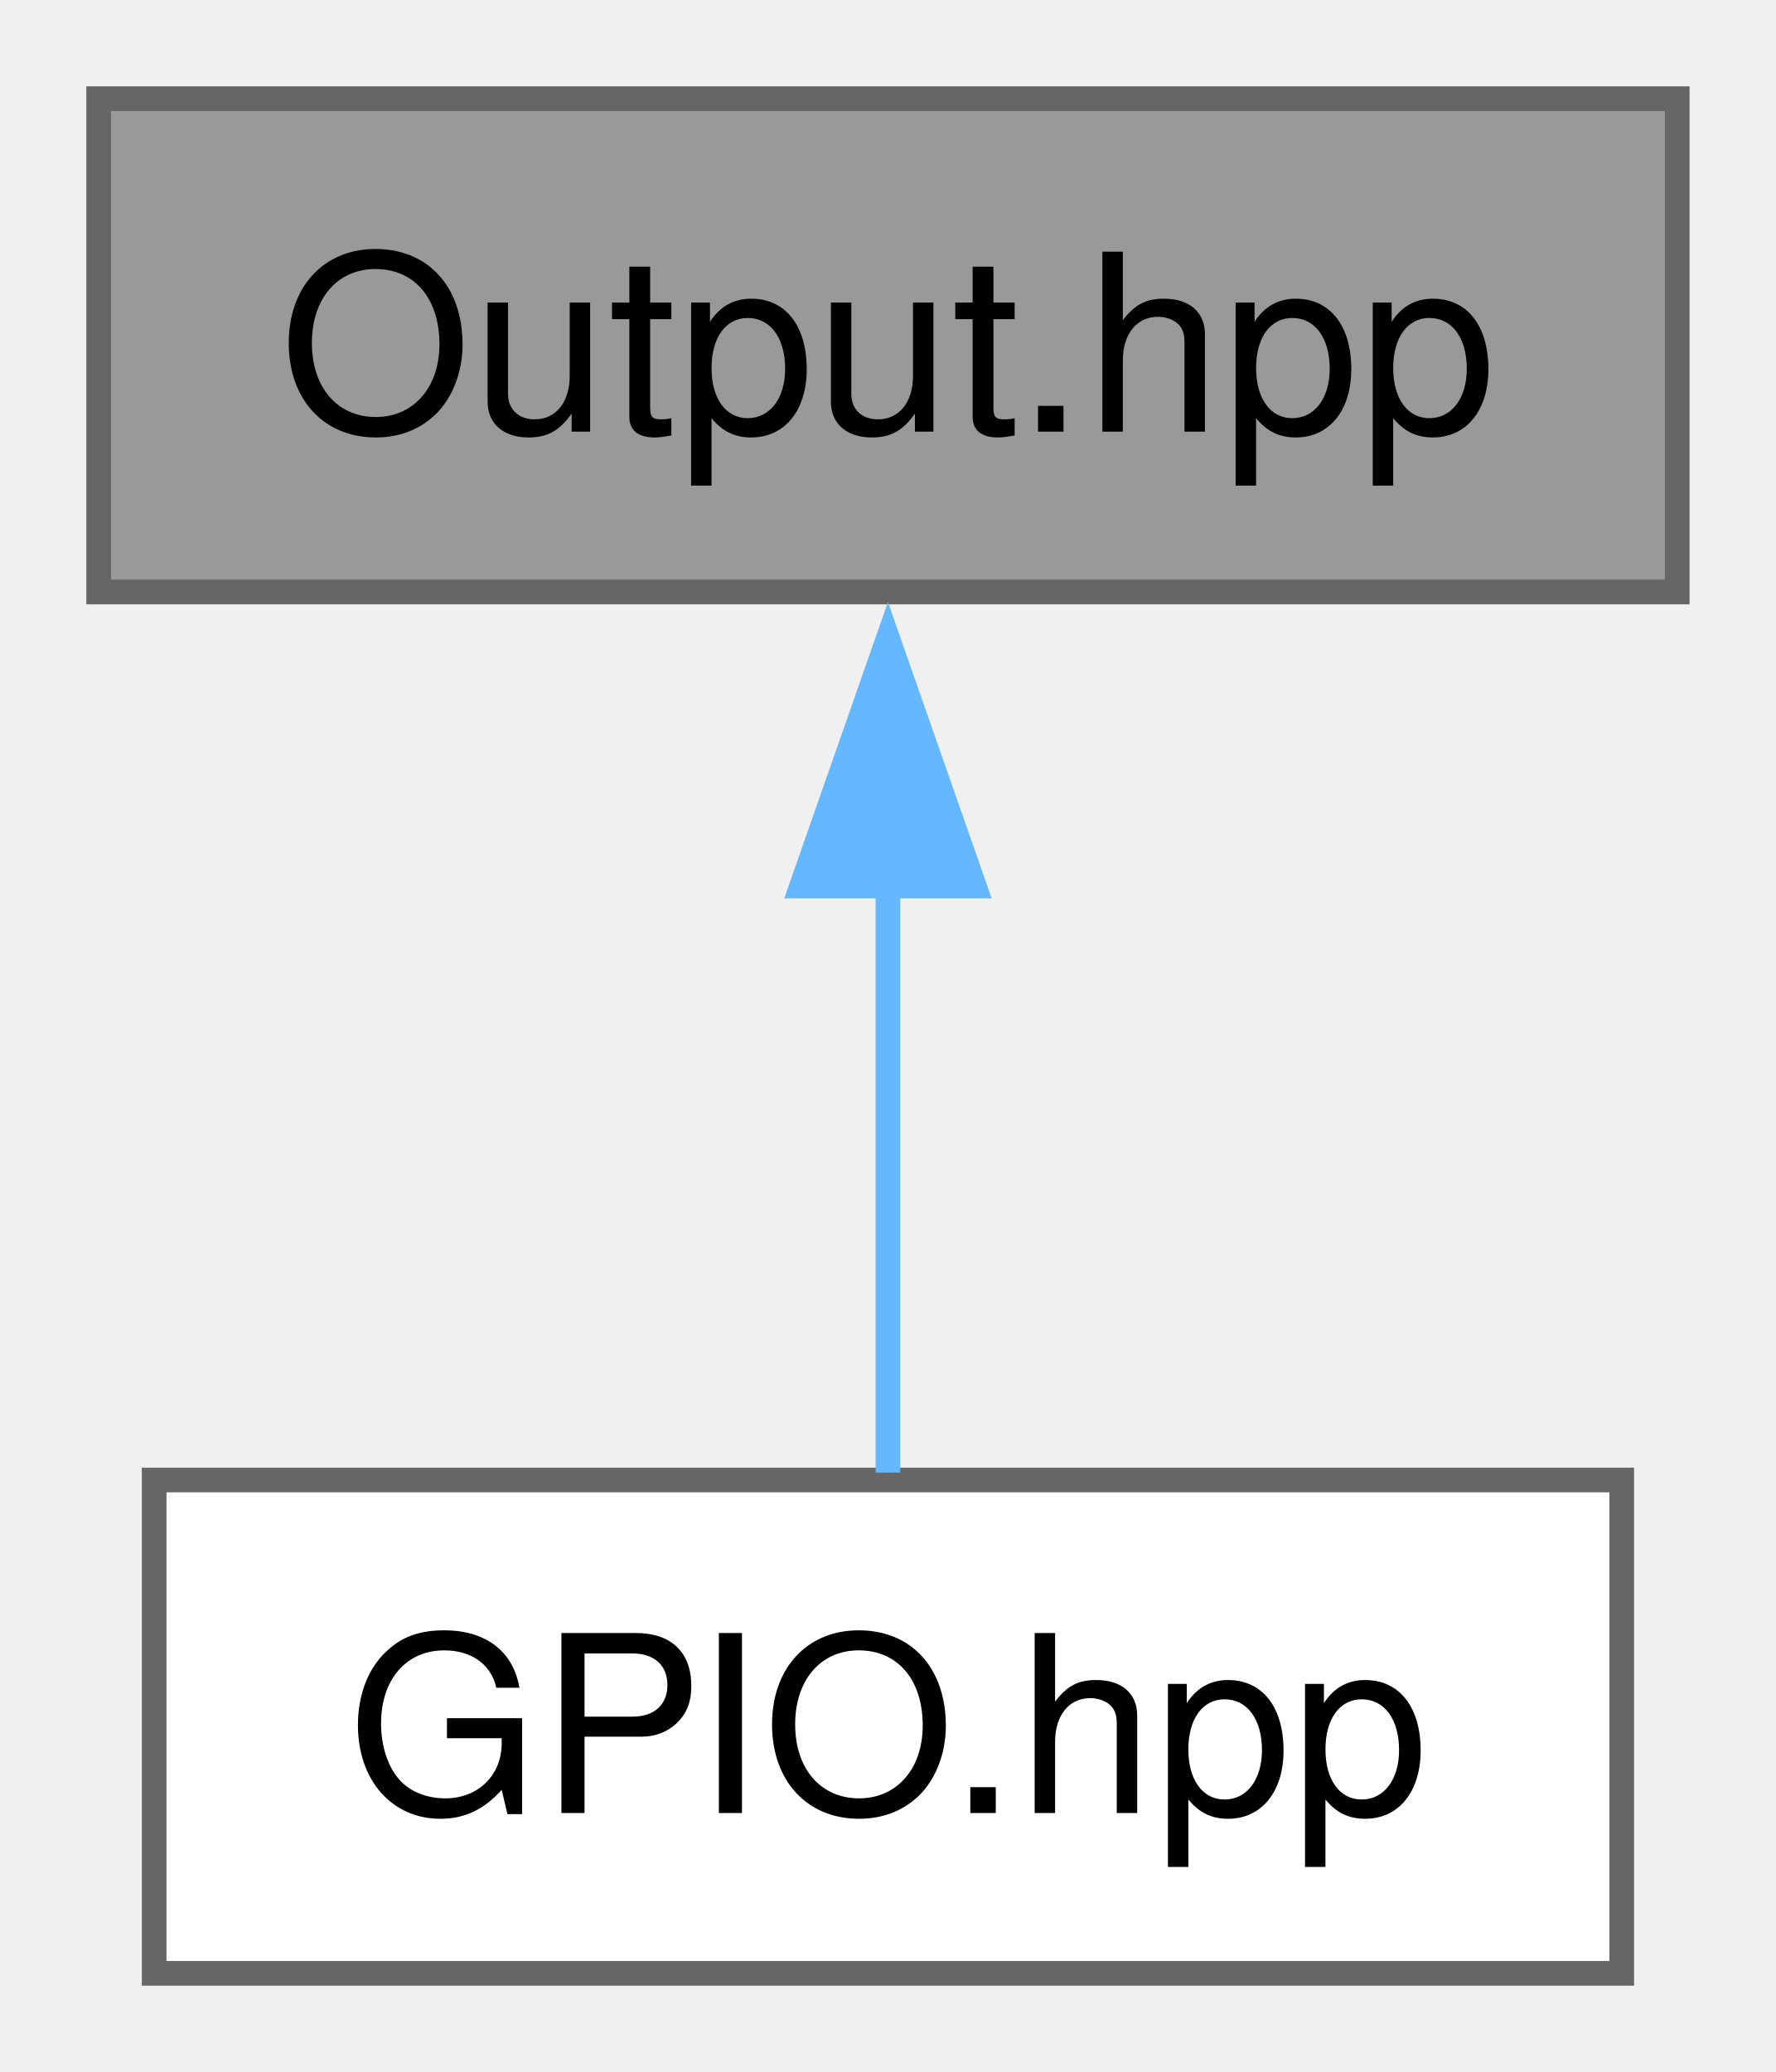
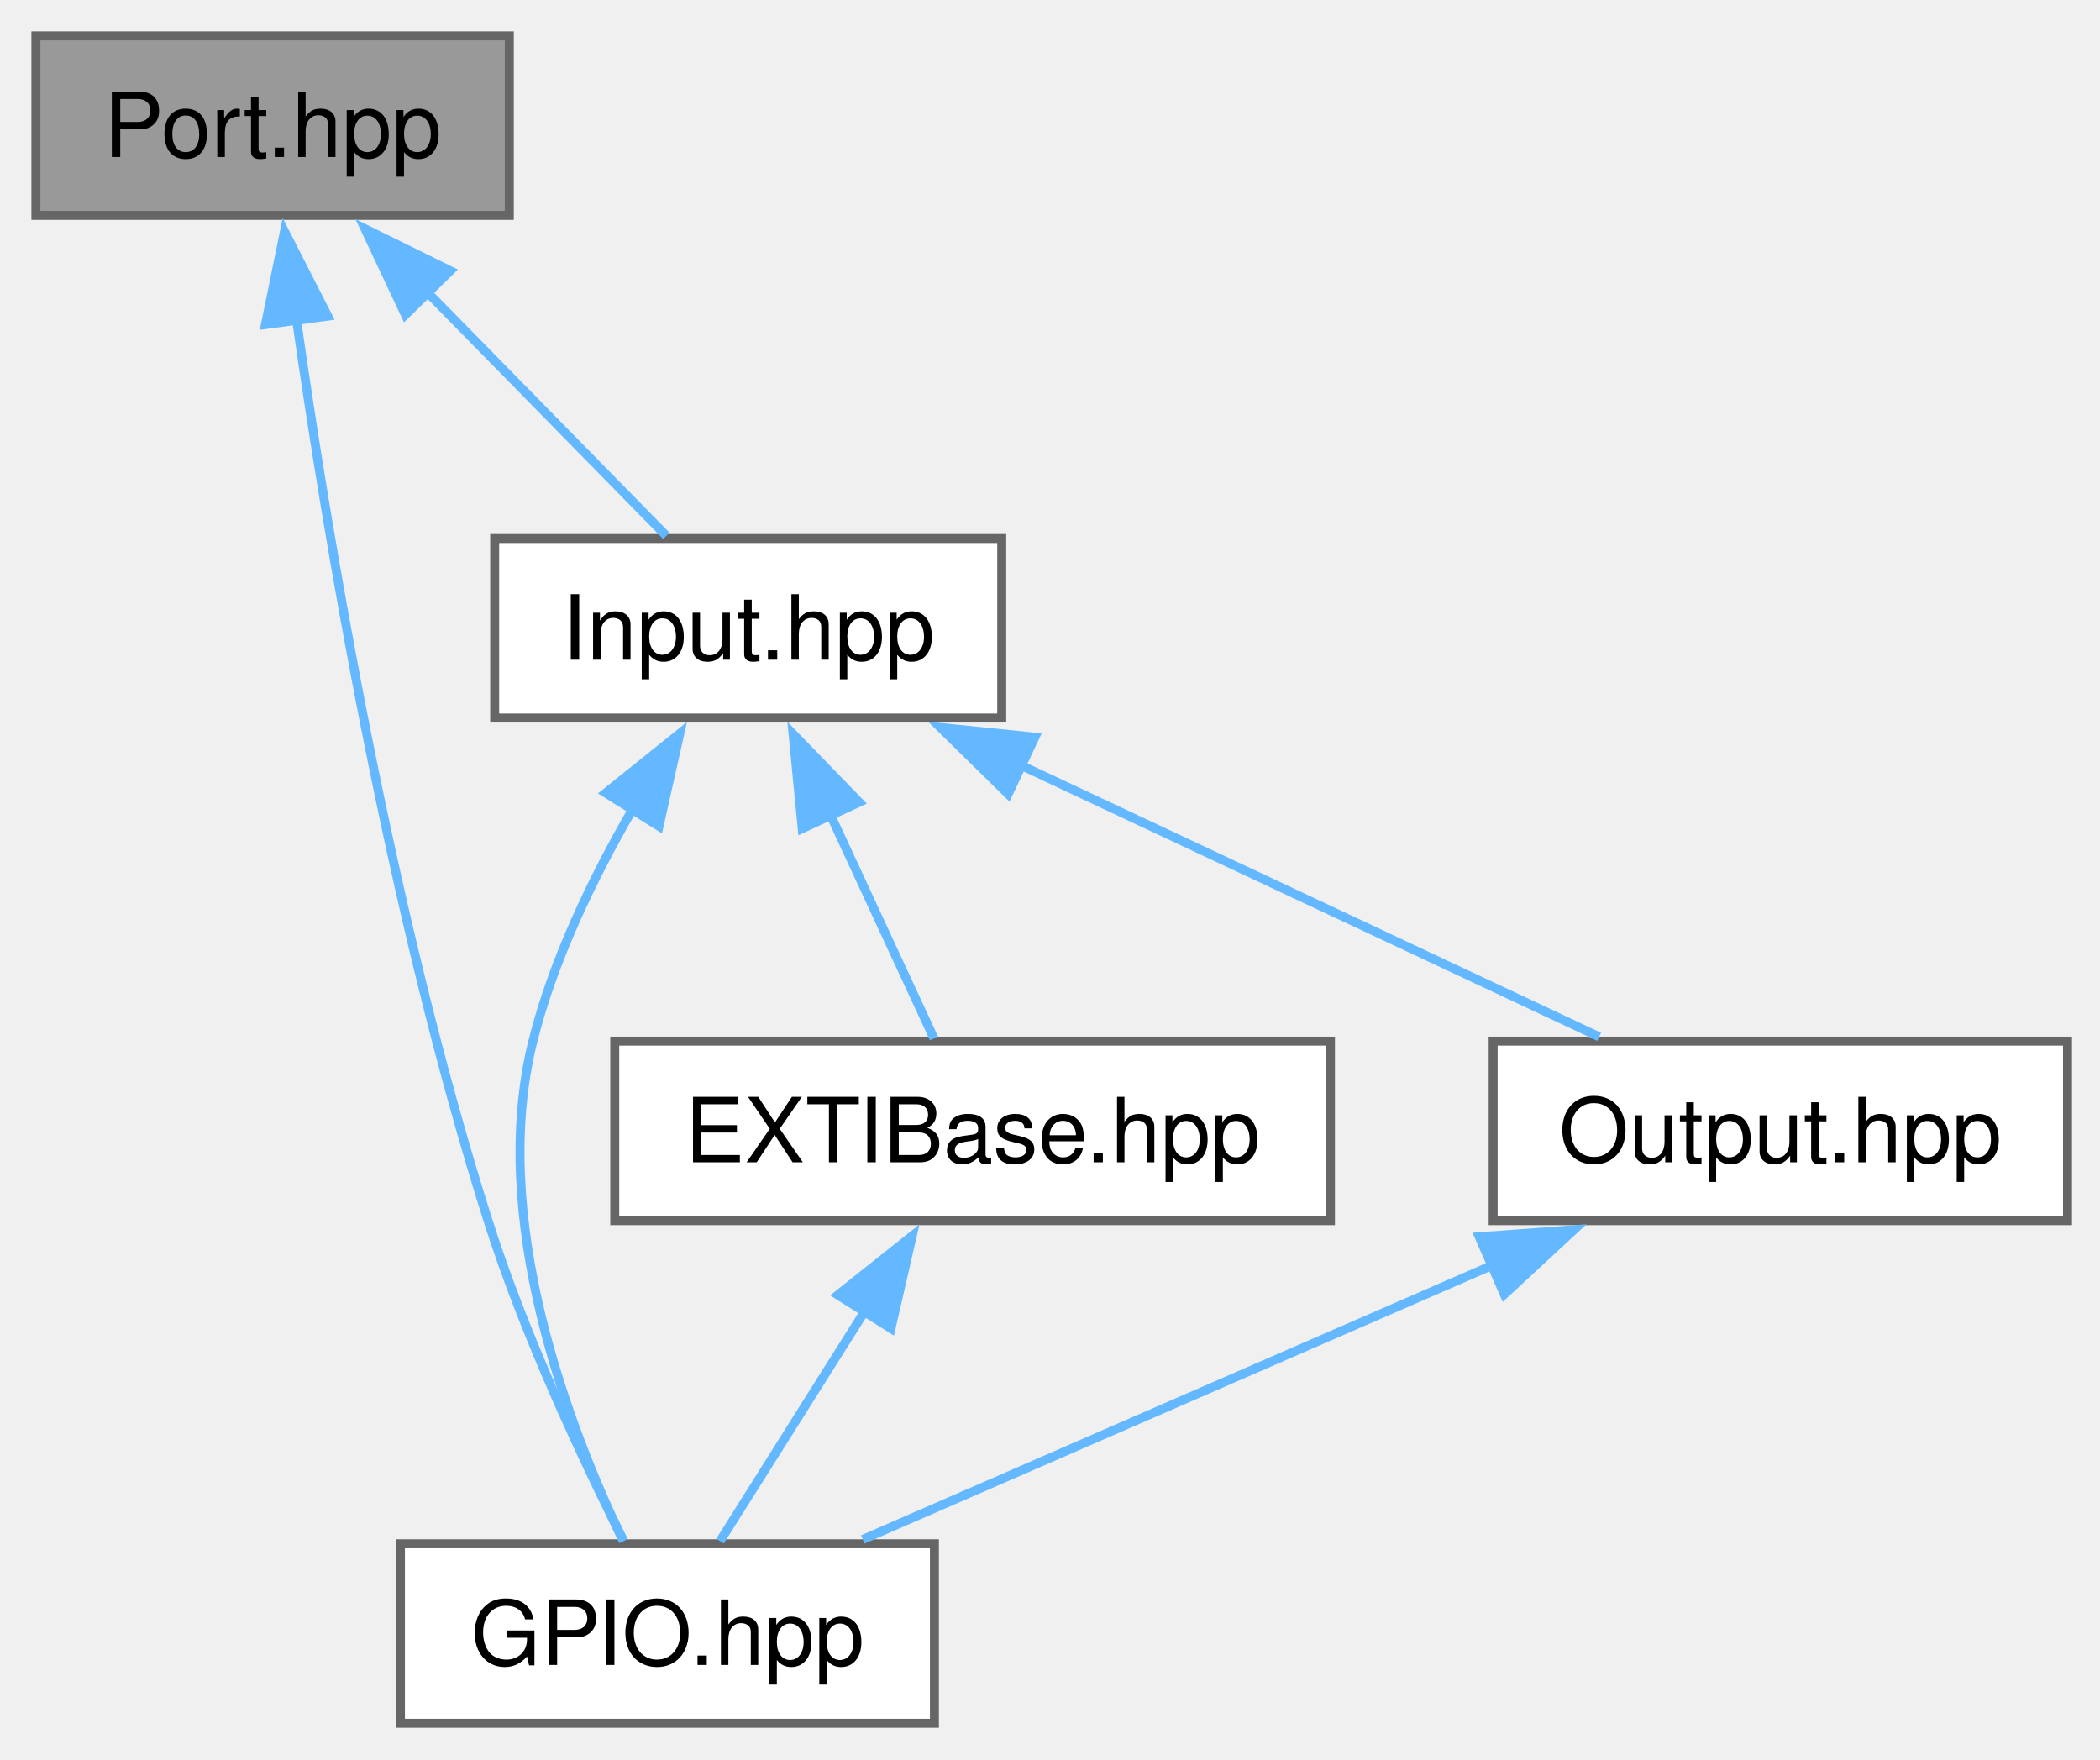
- <svg xmlns="http://www.w3.org/2000/svg" xmlns:xlink="http://www.w3.org/1999/xlink" width="72pt" height="84pt" viewBox="0.00 0.00 72.00 84.00">
-   <g id="graph0" class="graph" transform="scale(1 1) rotate(0) translate(4 80)">
+ <svg xmlns="http://www.w3.org/2000/svg" xmlns:xlink="http://www.w3.org/1999/xlink" width="234pt" height="196pt" viewBox="0.00 0.00 234.00 196.00">
+   <g id="graph0" class="graph" transform="scale(1 1) rotate(0) translate(4 192)">
    <g id="Node000001" class="node">
      <g id="a_Node000001">
-         <a xlink:title=" ">
-           <polygon fill="#999999" stroke="#666666" points="64,-76 0,-76 0,-56 64,-56 64,-76" />
-           <text xml:space="preserve" text-anchor="middle" x="32" y="-62.5" font-family="Helvetica,sans-Serif" font-size="10.00">Output.hpp</text>
+         <a xlink:title="Port abstraction for GPIO operations.">
+           <polygon fill="#999999" stroke="#666666" points="52.75,-188 0,-188 0,-168 52.75,-168 52.75,-188" />
+           <text xml:space="preserve" text-anchor="middle" x="26.38" y="-174.5" font-family="Helvetica,sans-Serif" font-size="10.00">Port.hpp</text>
        </a>
      </g>
    </g>
    <g id="Node000002" class="node">
      <g id="a_Node000002">
-         <a xlink:href="../../db/dd9/a00179.html" target="_top" xlink:title=" ">
-           <polygon fill="white" stroke="#666666" points="61.75,-20 2.25,-20 2.25,0 61.75,0 61.75,-20" />
-           <text xml:space="preserve" text-anchor="middle" x="32" y="-6.5" font-family="Helvetica,sans-Serif" font-size="10.00">GPIO.hpp</text>
+         <a xlink:href="../../d7/d3f/a00173.html" target="_top" xlink:title="GPIO HAL interface header.">
+           <polygon fill="white" stroke="#666666" points="100.12,-20 40.62,-20 40.62,0 100.12,0 100.12,-20" />
+           <text xml:space="preserve" text-anchor="middle" x="70.38" y="-6.5" font-family="Helvetica,sans-Serif" font-size="10.00">GPIO.hpp</text>
        </a>
      </g>
    </g>
    <g id="edge1_Node000001_Node000002" class="edge">
      <g id="a_edge1_Node000001_Node000002">
        <a xlink:title=" ">
-           <path fill="none" stroke="#63b8ff" d="M32,-44.13C32,-35.9 32,-26.85 32,-20.3" />
-           <polygon fill="#63b8ff" stroke="#63b8ff" points="28.5,-44.08 32,-54.08 35.5,-44.08 28.5,-44.08" />
+           <path fill="none" stroke="#63b8ff" d="M29.04,-156.39C32.51,-132.03 39.46,-90.44 50.38,-56 54.41,-43.29 60.95,-29.36 65.45,-20.42" />
+           <polygon fill="#63b8ff" stroke="#63b8ff" points="25.58,-155.84 27.7,-166.22 32.52,-156.78 25.58,-155.84" />
+         </a>
+       </g>
+     </g>
+     <g id="Node000003" class="node">
+       <g id="a_Node000003">
+         <a xlink:href="../../d7/d06/a00131.html" target="_top" xlink:title="GPIO input pin abstraction and management.">
+           <polygon fill="white" stroke="#666666" points="107.62,-132 51.12,-132 51.12,-112 107.62,-112 107.62,-132" />
+           <text xml:space="preserve" text-anchor="middle" x="79.38" y="-118.5" font-family="Helvetica,sans-Serif" font-size="10.00">Input.hpp</text>
+         </a>
+       </g>
+     </g>
+     <g id="edge2_Node000001_Node000003" class="edge">
+       <g id="a_edge2_Node000001_Node000003">
+         <a xlink:title=" ">
+           <path fill="none" stroke="#63b8ff" d="M43.49,-159.57C52.39,-150.5 62.91,-139.78 70.25,-132.3" />
+           <polygon fill="#63b8ff" stroke="#63b8ff" points="41.17,-156.93 36.67,-166.51 46.17,-161.83 41.17,-156.93" />
+         </a>
+       </g>
+     </g>
+     <g id="edge5_Node000003_Node000002" class="edge">
+       <g id="a_edge5_Node000003_Node000002">
+         <a xlink:title=" ">
+           <path fill="none" stroke="#63b8ff" d="M66.49,-101.84C62.04,-94.15 57.62,-84.99 55.38,-76 50.43,-56.23 59.38,-32.92 65.45,-20.28" />
+           <polygon fill="#63b8ff" stroke="#63b8ff" points="63.49,-103.65 71.75,-110.28 69.43,-99.94 63.49,-103.65" />
+         </a>
+       </g>
+     </g>
+     <g id="Node000004" class="node">
+       <g id="a_Node000004">
+         <a xlink:href="../../dc/dfe/a00125.html" target="_top" xlink:title="Base class for GPIO external interrupt (EXTI) management.">
+           <polygon fill="white" stroke="#666666" points="144.25,-76 64.5,-76 64.5,-56 144.25,-56 144.25,-76" />
+           <text xml:space="preserve" text-anchor="middle" x="104.38" y="-62.5" font-family="Helvetica,sans-Serif" font-size="10.00">EXTIBase.hpp</text>
+         </a>
+       </g>
+     </g>
+     <g id="edge3_Node000003_Node000004" class="edge">
+       <g id="a_edge3_Node000003_Node000004">
+         <a xlink:title=" ">
+           <path fill="none" stroke="#63b8ff" d="M88.5,-101.29C92.45,-92.75 96.89,-83.16 100.07,-76.3" />
+           <polygon fill="#63b8ff" stroke="#63b8ff" points="85.39,-99.68 84.37,-110.22 91.74,-102.62 85.39,-99.68" />
+         </a>
+       </g>
+     </g>
+     <g id="Node000005" class="node">
+       <g id="a_Node000005">
+         <a xlink:href="../../de/d76/a00134.html" target="_top" xlink:title="GPIO output pin abstraction and management.">
+           <polygon fill="white" stroke="#666666" points="226.38,-76 162.38,-76 162.38,-56 226.38,-56 226.38,-76" />
+           <text xml:space="preserve" text-anchor="middle" x="194.38" y="-62.5" font-family="Helvetica,sans-Serif" font-size="10.00">Output.hpp</text>
+         </a>
+       </g>
+     </g>
+     <g id="edge6_Node000003_Node000005" class="edge">
+       <g id="a_edge6_Node000003_Node000005">
+         <a xlink:title=" ">
+           <path fill="none" stroke="#63b8ff" d="M109.73,-106.75C130.1,-97.18 156.35,-84.85 174.19,-76.48" />
+           <polygon fill="#63b8ff" stroke="#63b8ff" points="108.34,-103.53 100.78,-110.95 111.32,-109.87 108.34,-103.53" />
+         </a>
+       </g>
+     </g>
+     <g id="edge4_Node000004_Node000002" class="edge">
+       <g id="a_edge4_Node000004_Node000002">
+         <a xlink:title=" ">
+           <path fill="none" stroke="#63b8ff" d="M92.33,-45.87C86.86,-37.19 80.65,-27.32 76.23,-20.3" />
+           <polygon fill="#63b8ff" stroke="#63b8ff" points="89.36,-47.72 97.65,-54.31 95.28,-43.99 89.36,-47.72" />
+         </a>
+       </g>
+     </g>
+     <g id="edge7_Node000005_Node000002" class="edge">
+       <g id="a_edge7_Node000005_Node000002">
+         <a xlink:title=" ">
+           <path fill="none" stroke="#63b8ff" d="M162.25,-51.01C140.21,-41.41 111.55,-28.93 92.14,-20.48" />
+           <polygon fill="#63b8ff" stroke="#63b8ff" points="160.82,-54.21 171.39,-54.99 163.62,-47.79 160.82,-54.21" />
        </a>
      </g>
    </g>
  </g>
</svg>
